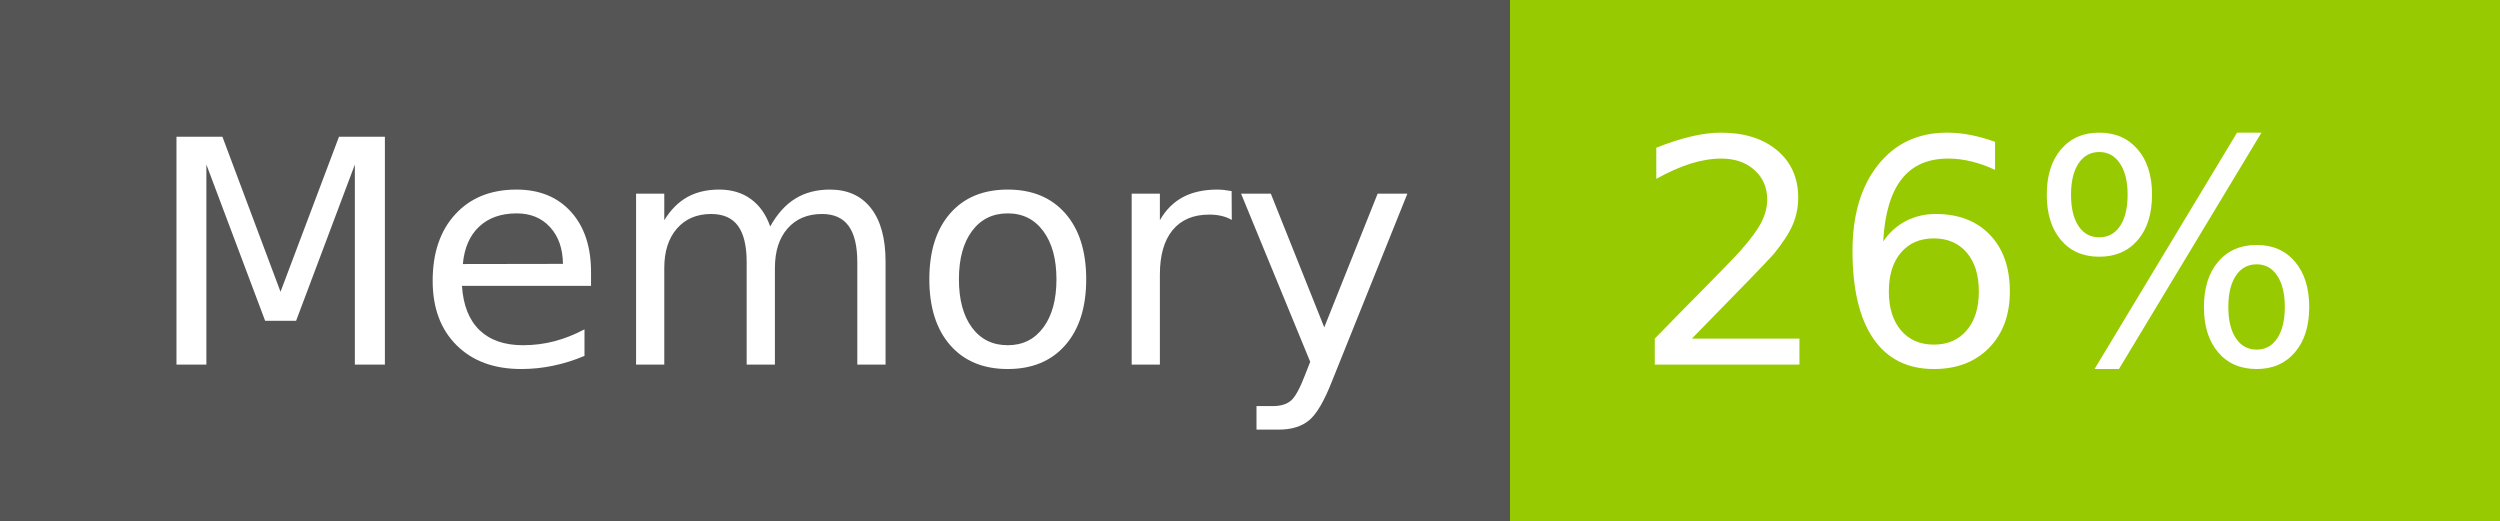
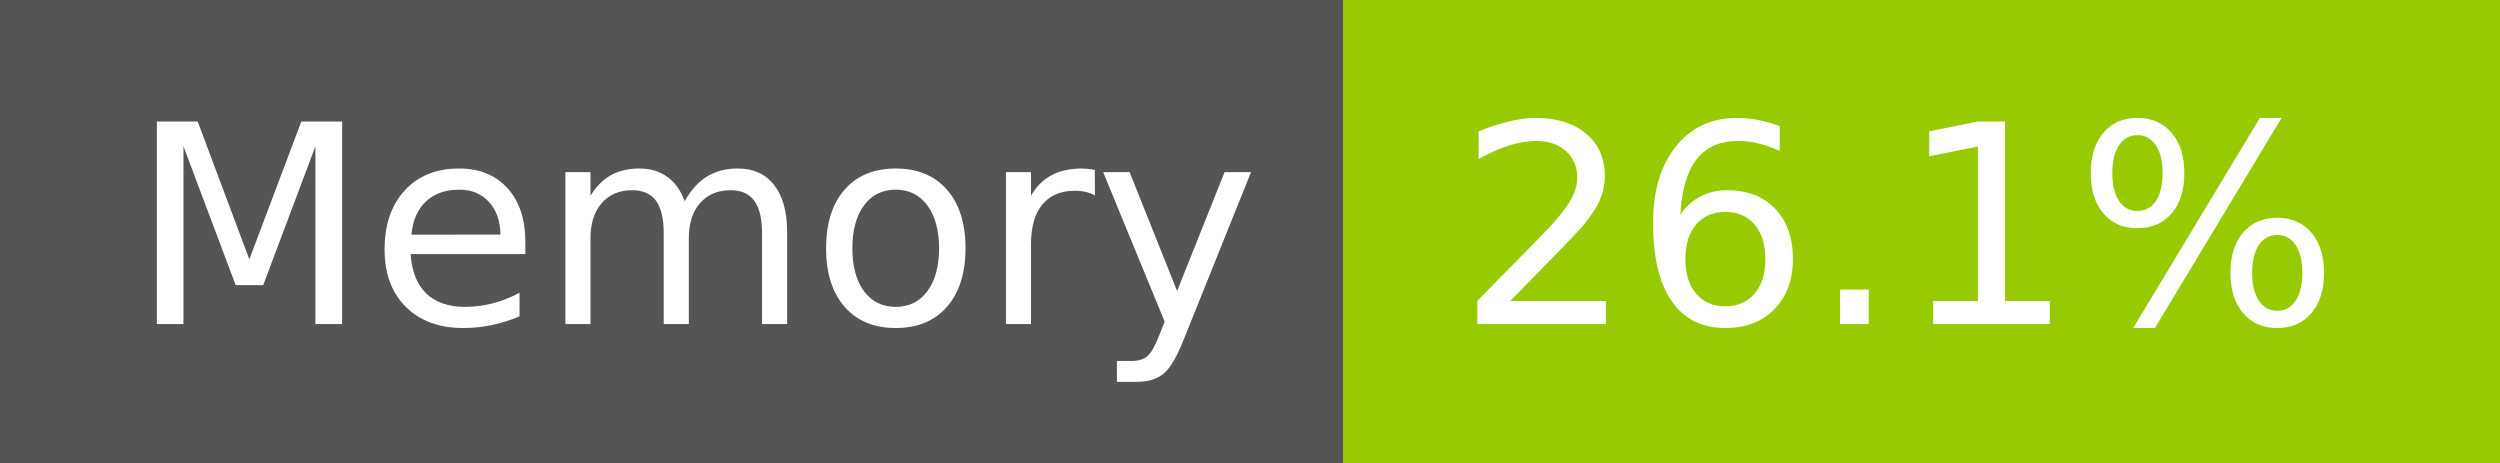
- <svg xmlns="http://www.w3.org/2000/svg" width="96" height="20" role="img" aria-label="Memory: 26%">
+ <svg xmlns="http://www.w3.org/2000/svg" width="108" height="20" role="img" aria-label="Memory: 26.1%">
  <g shape-rendering="crispEdges">
    <rect width="58" height="20" fill="#555" />
-     <rect x="58" width="38" height="20" fill="#97ca00" />
+     <rect x="58" width="50" height="20" fill="#97ca00" />
  </g>
  <g fill="#fff" text-anchor="middle" font-family="Verdana,Geneva,DejaVu Sans,sans-serif" text-rendering="geometricPrecision" font-size="120">
    <text x="300" y="140" transform="scale(.1)" fill="#fff" textLength="466">Memory</text>
-     <text x="760" y="140" transform="scale(.1)" fill="#fff" textLength="276">26%</text>
+     <text x="820" y="140" transform="scale(.1)" fill="#fff" textLength="390">26.1%</text>
  </g>
</svg>
